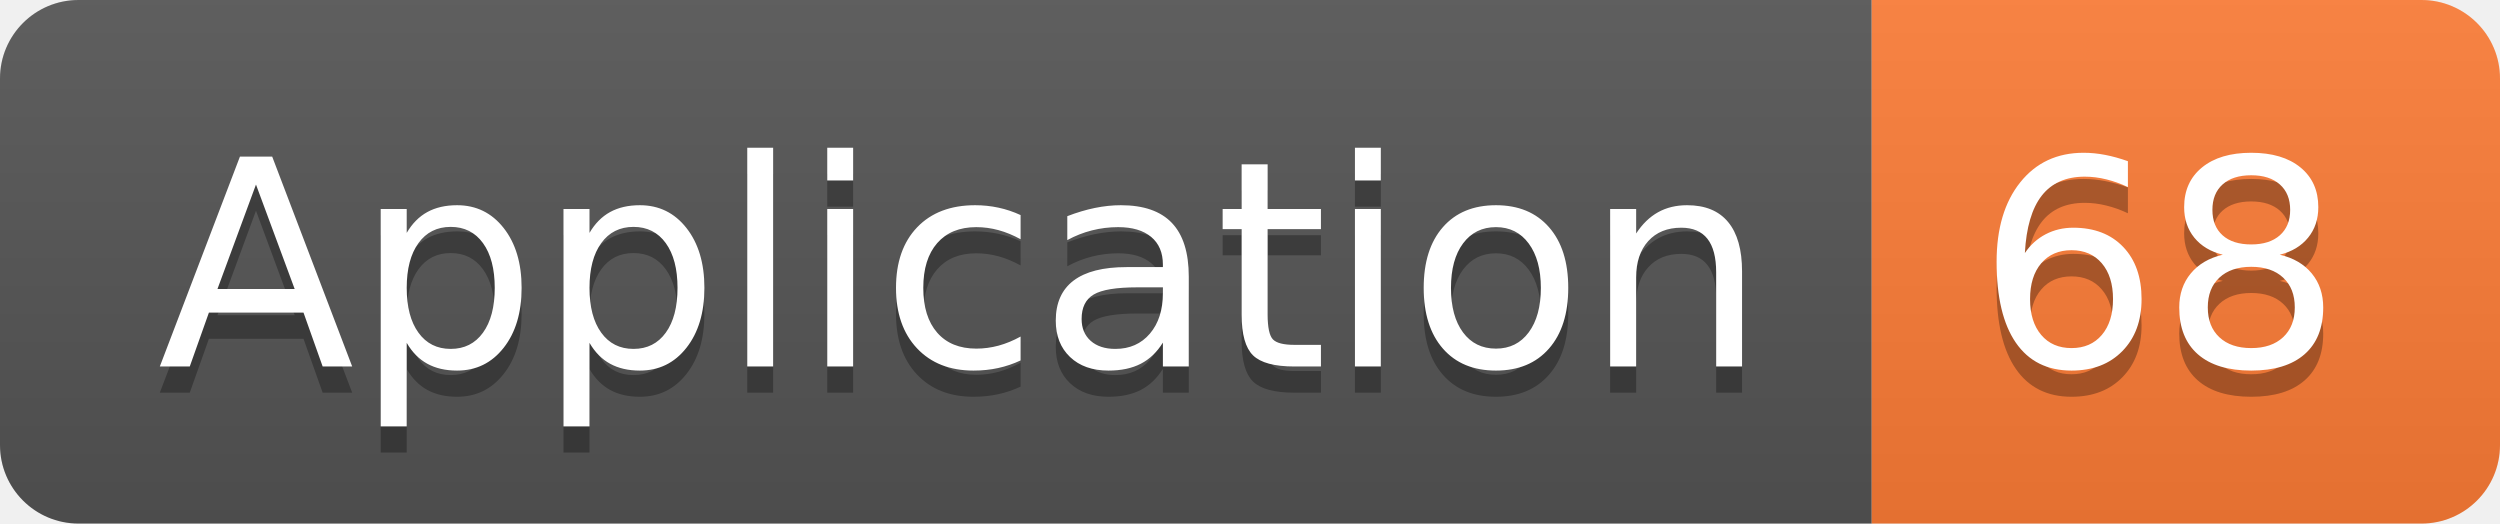
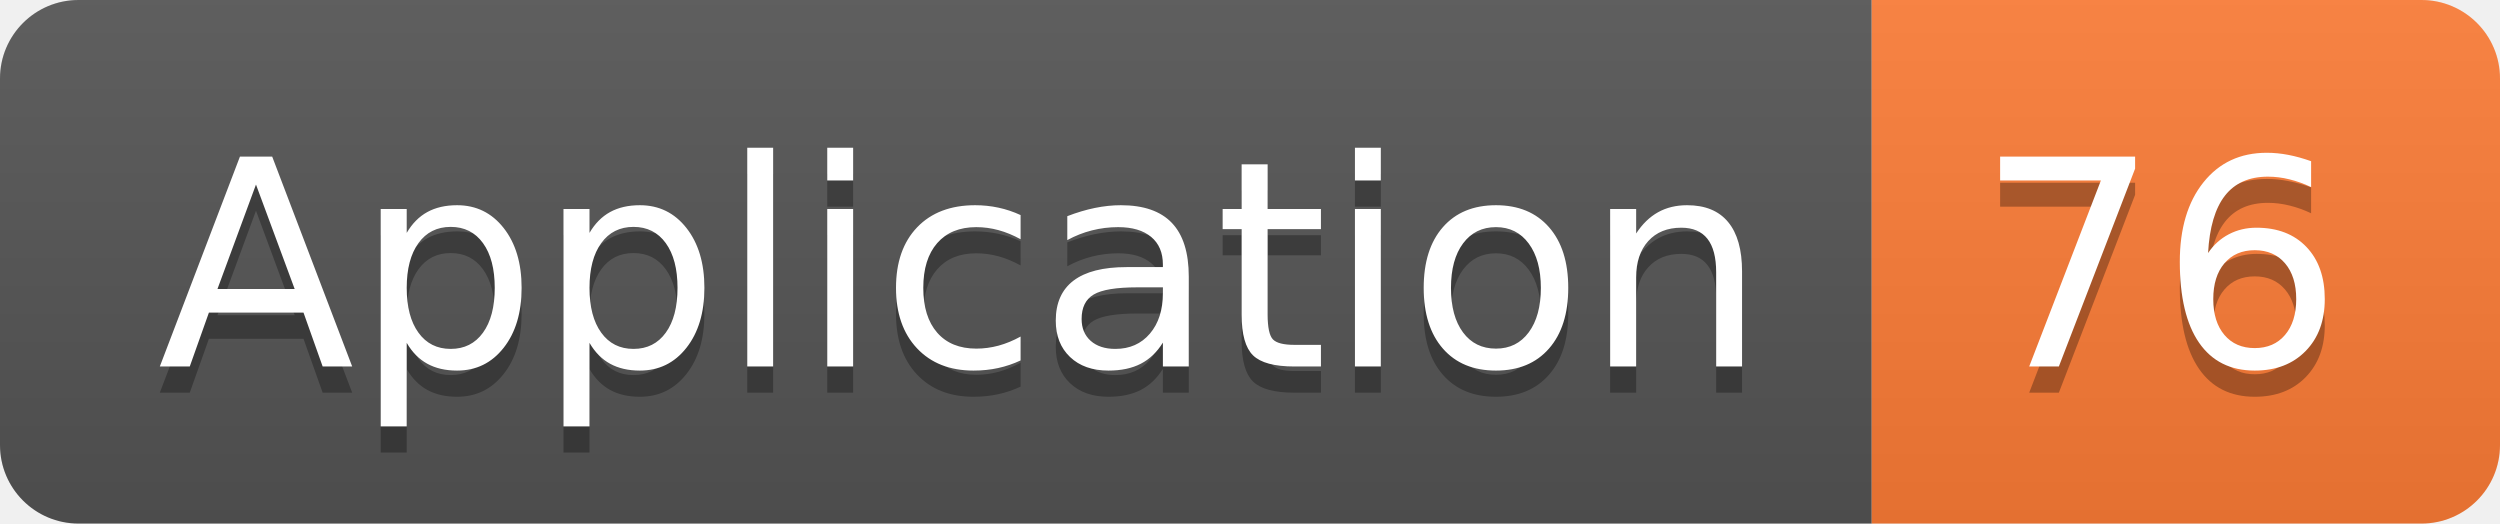
<svg xmlns="http://www.w3.org/2000/svg" width="95.5" height="20">
  <linearGradient id="smooth" x2="0" y2="100%">
    <stop offset="0" stop-color="#bbb" stop-opacity=".1" />
    <stop offset="1" stop-opacity=".1" />
  </linearGradient>
  <clipPath id="round">
    <rect width="95.5" height="20" rx="3" fill="#fff" />
  </clipPath>
  <g clip-path="url(#round)">
    <rect width="71.5" height="20" fill="#555" />
    <rect x="71.5" width="24.0" height="20" fill="#fe7d37" />
    <rect width="95.5" height="20" fill="url(#smooth)" />
  </g>
  <g fill="#fff" text-anchor="middle" font-family="DejaVu Sans,Verdana,Geneva,sans-serif" font-size="110">
    <text x="367.5" y="150" fill="#010101" fill-opacity=".3" transform="scale(0.1)" textLength="615.0" lengthAdjust="spacing">Application</text>
    <text x="367.5" y="140" transform="scale(0.1)" textLength="615.0" lengthAdjust="spacing">Application</text>
-     <text x="825.0" y="150" fill="#010101" fill-opacity=".3" transform="scale(0.1)" textLength="140.0" lengthAdjust="spacing">68</text>
-     <text x="825.0" y="140" transform="scale(0.1)" textLength="140.0" lengthAdjust="spacing">68</text>
+     <text x="825.0" y="150" fill="#010101" fill-opacity=".3" transform="scale(0.1)" textLength="140.0" lengthAdjust="spacing">76</text>
+     <text x="825.0" y="140" transform="scale(0.1)" textLength="140.0" lengthAdjust="spacing">76</text>
  </g>
</svg>
